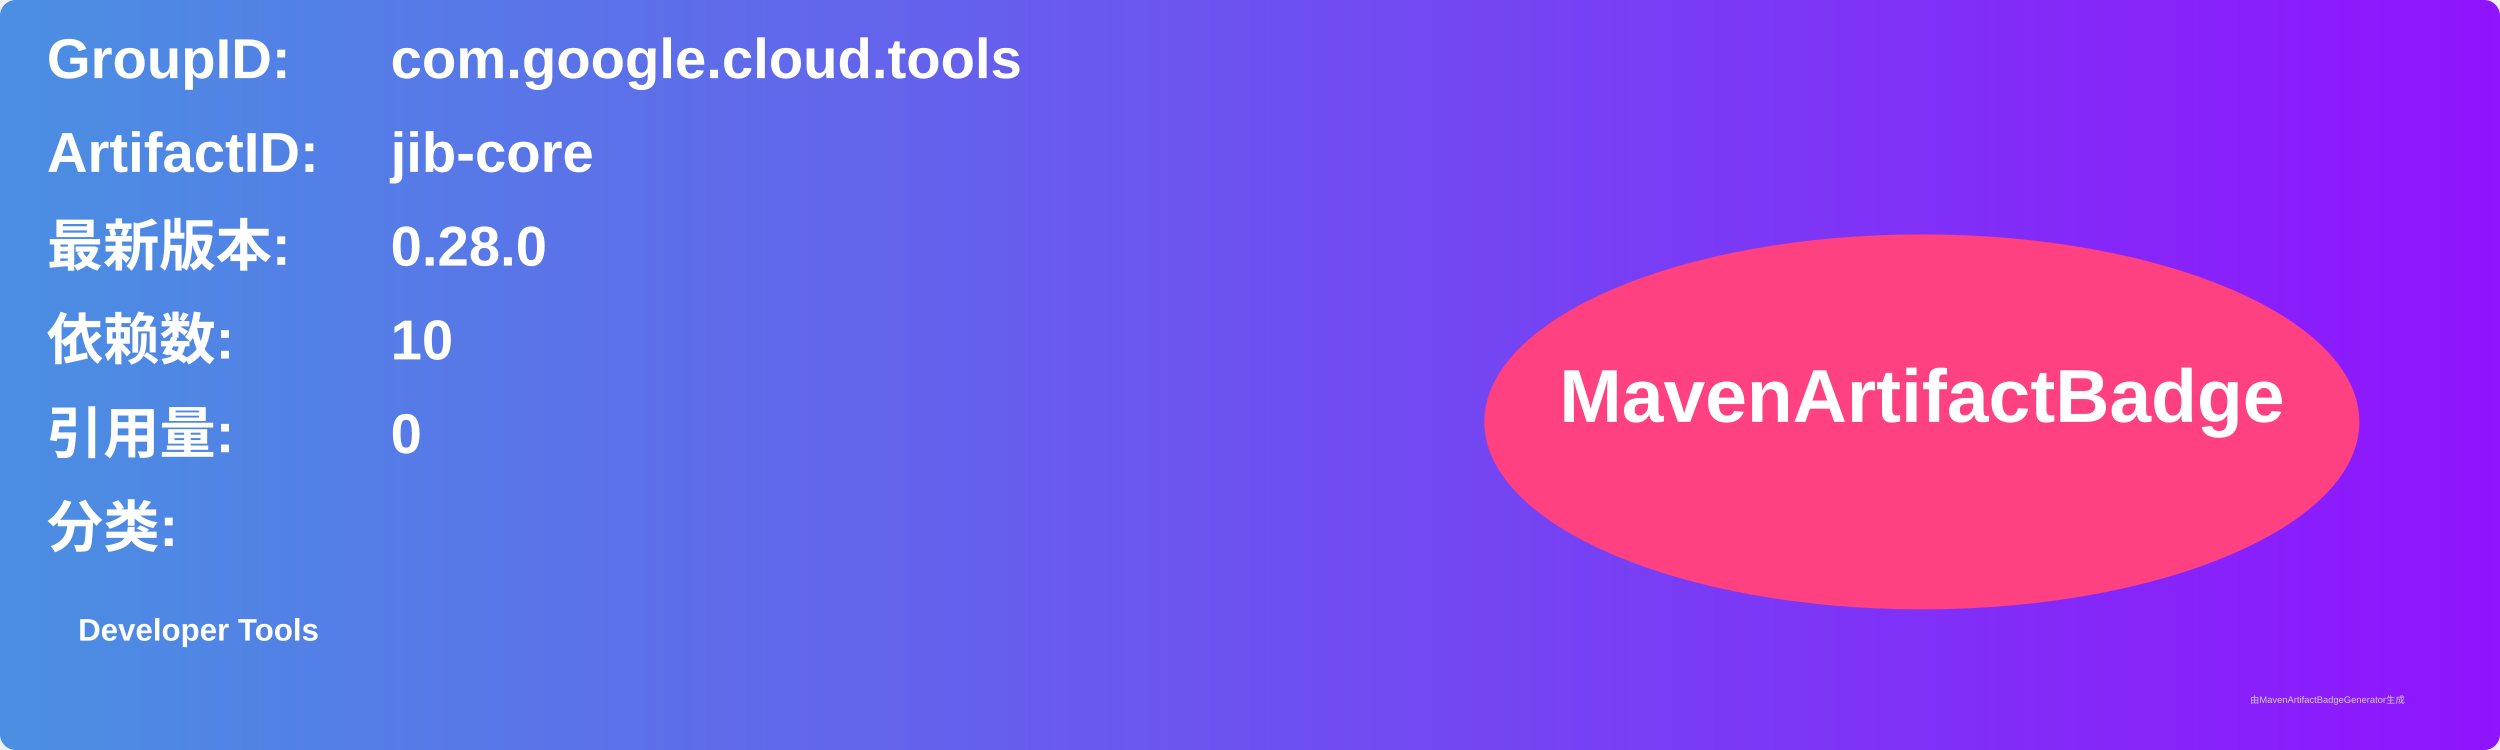
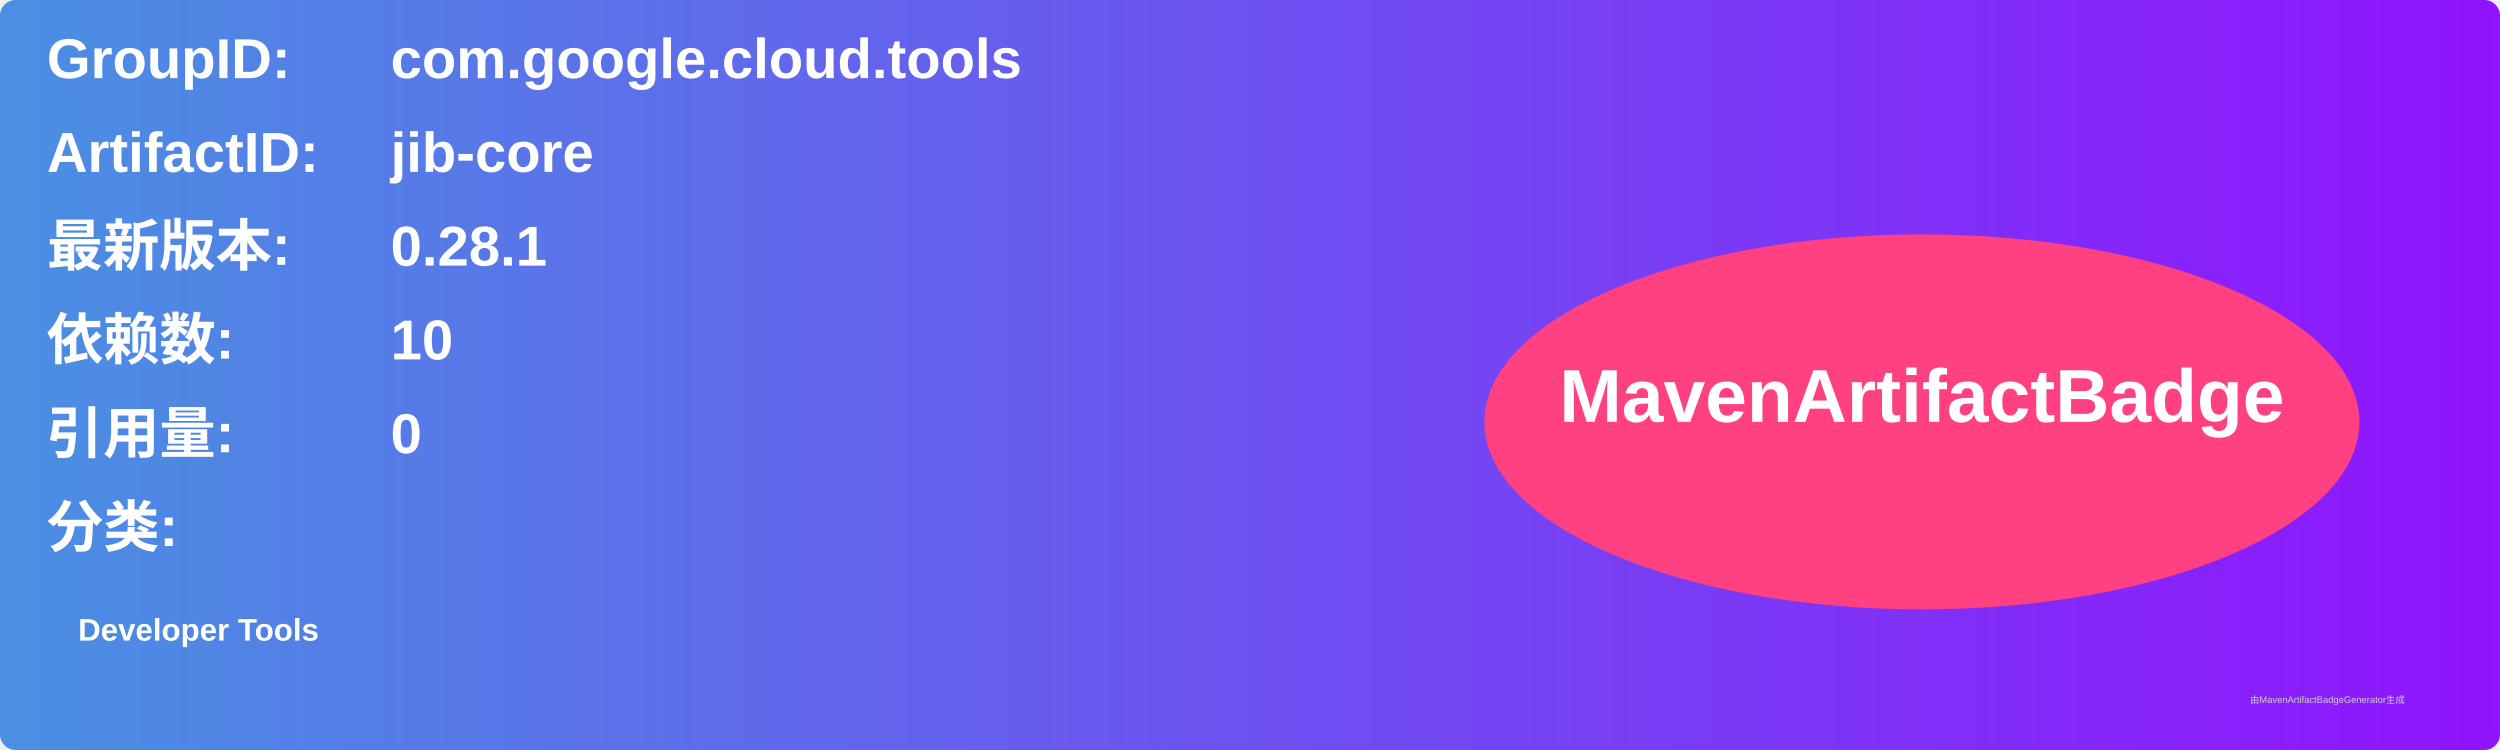
<svg xmlns="http://www.w3.org/2000/svg" width="800" height="240" viewBox="0 0 800 240">
  <linearGradient id="grad" x1="0%" y1="0%" x2="100%" y2="0%">
    <stop offset="0%" stop-color="#4a90e2" />
    <stop offset="100%" stop-color="#9013fe" />
  </linearGradient>
  <rect width="100%" height="100%" rx="5" ry="5" fill="url(#grad)" />
  <g transform="translate(15, 15)">
    <text x="0" y="10" font-family="Arial" font-size="18" fill="white" font-weight="bold" width="260">GroupID:</text>
    <text x="110" y="10" font-family="Arial" font-size="18" fill="white" font-weight="bold" width="460">com.google.cloud.tools</text>
    <text x="0" y="40" font-family="Arial" font-size="18" fill="white" font-weight="bold" width="260">ArtifactID:</text>
    <text x="110" y="40" font-family="Arial" font-size="18" fill="white" font-weight="bold" width="460">jib-core</text>
    <text x="0" y="70" font-family="Arial" font-size="18" fill="white" font-weight="bold">最新版本:</text>
    <text x="110" y="70" font-family="Arial" font-size="18" fill="white" font-weight="bold">
-       <tspan font-weight="bold">0.28.0</tspan>
+       <tspan font-weight="bold">0.28.1</tspan>
    </text>
    <text x="0" y="100" font-family="Arial" font-size="18" fill="white" font-weight="bold">依赖数: </text>
    <text x="110" y="100" font-family="Arial" font-size="18" fill="white">
      <tspan font-weight="bold">10</tspan>
    </text>
    <text x="0" y="130" font-family="Arial" font-size="18" fill="white" font-weight="bold">引用量: </text>
    <text x="110" y="130" font-family="Arial" font-size="18" fill="white">
      <tspan font-weight="bold">0</tspan>
    </text>
    <text x="0" y="160" font-family="Arial" font-size="18" fill="white" font-weight="bold">分类:</text>
    <text x="10" y="190" font-family="Arial" font-size="10" fill="white">
      <tspan font-weight="bold">Developer Tools</tspan>
    </text>
    <ellipse cx="600" cy="120" rx="140" ry="60" fill="#ff4081" />
    <text x="600" y="120" text-anchor="middle" font-family="Arial" font-size="24" fill="white" font-weight="bold">MavenArtifactBadge</text>
  </g>
  <text x="720" y="225" font-family="Arial" font-size="3" fill="#d0d0d0">由MavenArtifactBadgeGenerator生成</text>
</svg>
